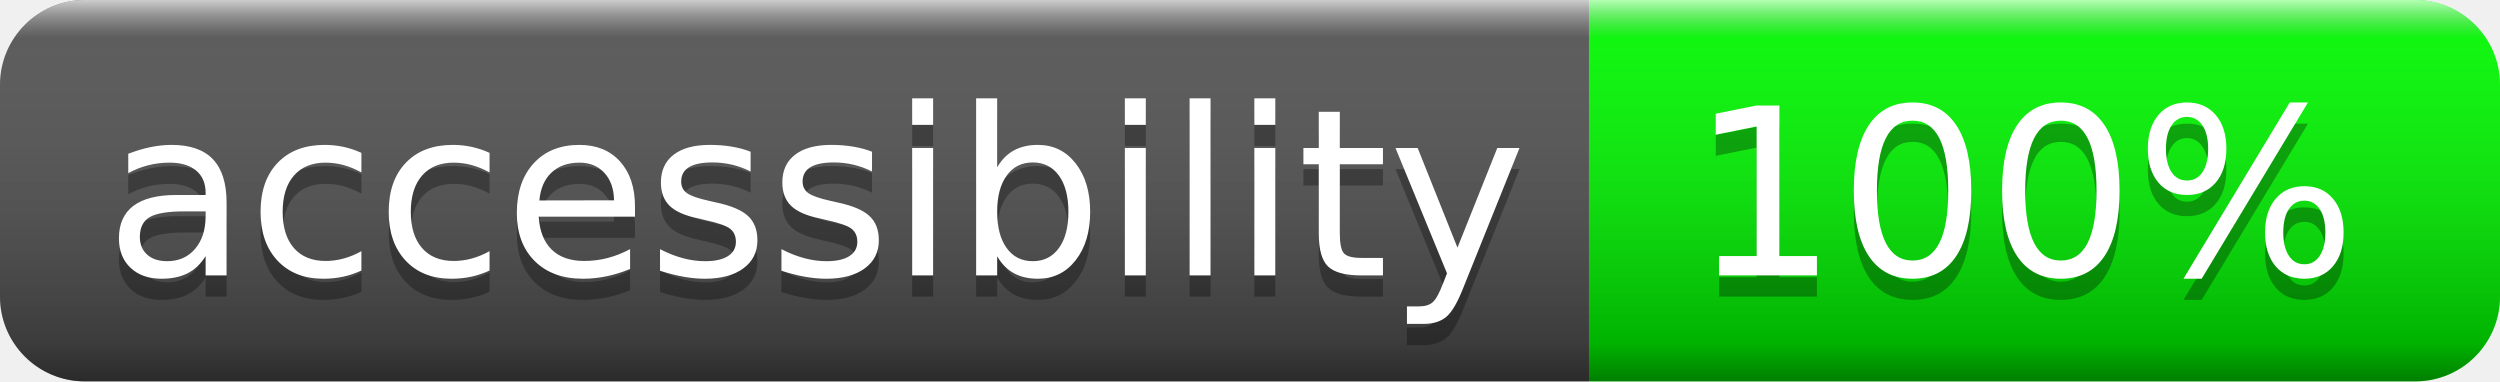
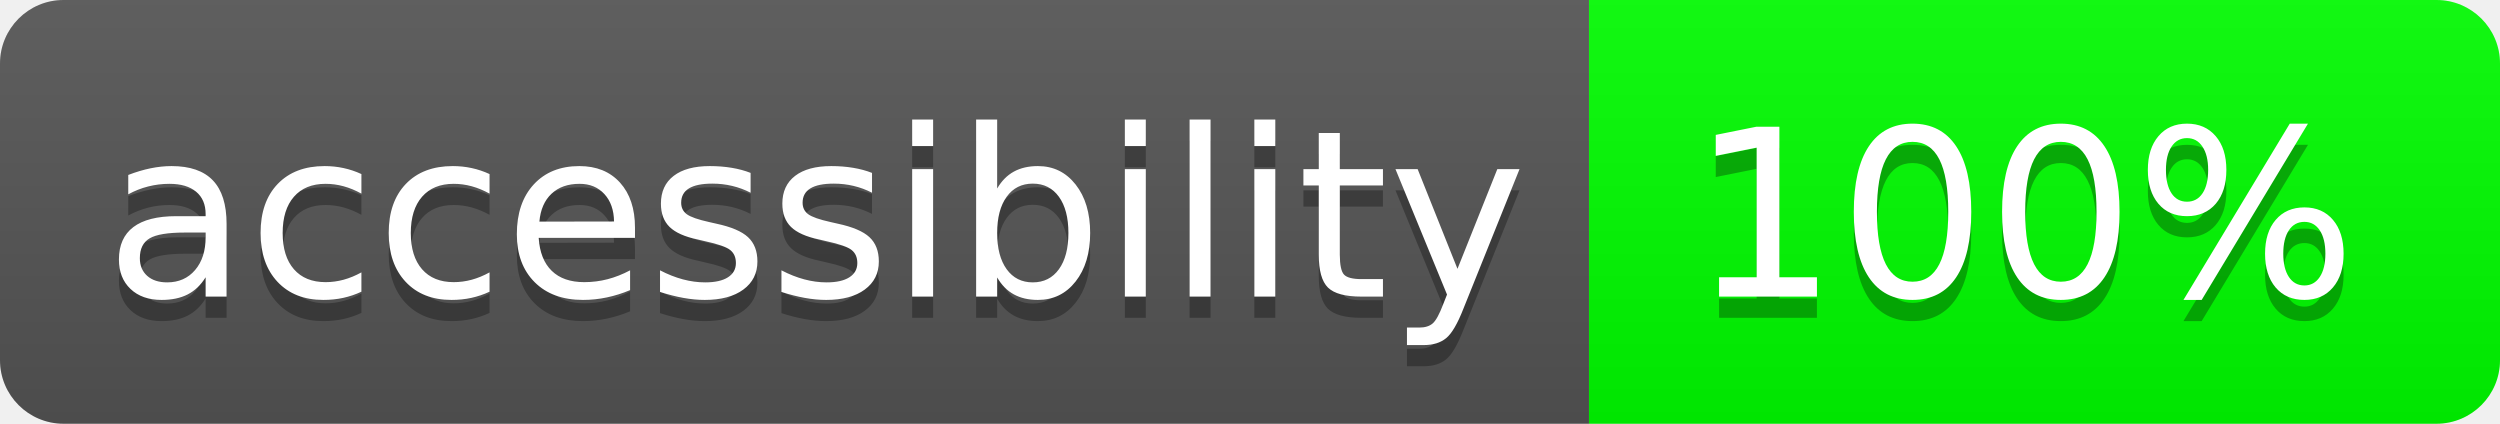
- <svg xmlns="http://www.w3.org/2000/svg" width="118" height="18" role="img" aria-label="accessibility: 100%">
+ <svg xmlns="http://www.w3.org/2000/svg" width="118" height="20" role="img" aria-label="accessibility: 100%">
  <linearGradient id="s" x2="0" y2="100%">
-     <stop offset="0" stop-color="#fff" stop-opacity=".7" />
-     <stop offset=".1" stop-color="#aaa" stop-opacity=".1" />
-     <stop offset=".9" stop-color="#000" stop-opacity=".3" />
-     <stop offset="1" stop-color="#000" stop-opacity=".5" />
+     <stop offset="0" stop-color="#bbb" stop-opacity=".1" />
+     <stop offset="1" stop-opacity=".1" />
  </linearGradient>
  <clipPath id="r">
-     <rect width="118" height="18" rx="4" fill="#fff" />
+     <rect width="118" height="20" rx="3" fill="#fff" />
  </clipPath>
  <g clip-path="url(#r)">
-     <rect width="75" height="18" fill="#555" />
-     <rect x="75" width="43" height="18" fill="#00ff00" />
-     <rect width="118" height="18" fill="url(#s)" />
+     <rect width="75" height="20" fill="#555" />
+     <rect x="75" width="43" height="20" fill="#00ff00" />
+     <rect width="118" height="20" fill="url(#s)" />
  </g>
  <g fill="#fff" text-anchor="middle" font-family="Verdana,Geneva,DejaVu Sans,sans-serif" text-rendering="geometricPrecision" font-size="110">
-     <text aria-hidden="true" x="385" y="140" fill="#010101" fill-opacity=".3" transform="scale(.1)" textLength="650">accessibility</text>
-     <text x="385" y="130" transform="scale(.1)" fill="#fff" textLength="650">accessibility</text>
-     <text aria-hidden="true" x="955" y="140" fill="#010101" fill-opacity=".3" transform="scale(.1)" textLength="330">100%</text>
-     <text x="955" y="130" transform="scale(.1)" fill="#fff" textLength="330">100%</text>
+     <text aria-hidden="true" x="385" y="150" fill="#010101" fill-opacity=".3" transform="scale(.1)" textLength="650">accessibility</text>
+     <text x="385" y="140" transform="scale(.1)" fill="#fff" textLength="650">accessibility</text>
+     <text aria-hidden="true" x="955" y="150" fill="#010101" fill-opacity=".3" transform="scale(.1)" textLength="330">100%</text>
+     <text x="955" y="140" transform="scale(.1)" fill="#fff" textLength="330">100%</text>
  </g>
</svg>
